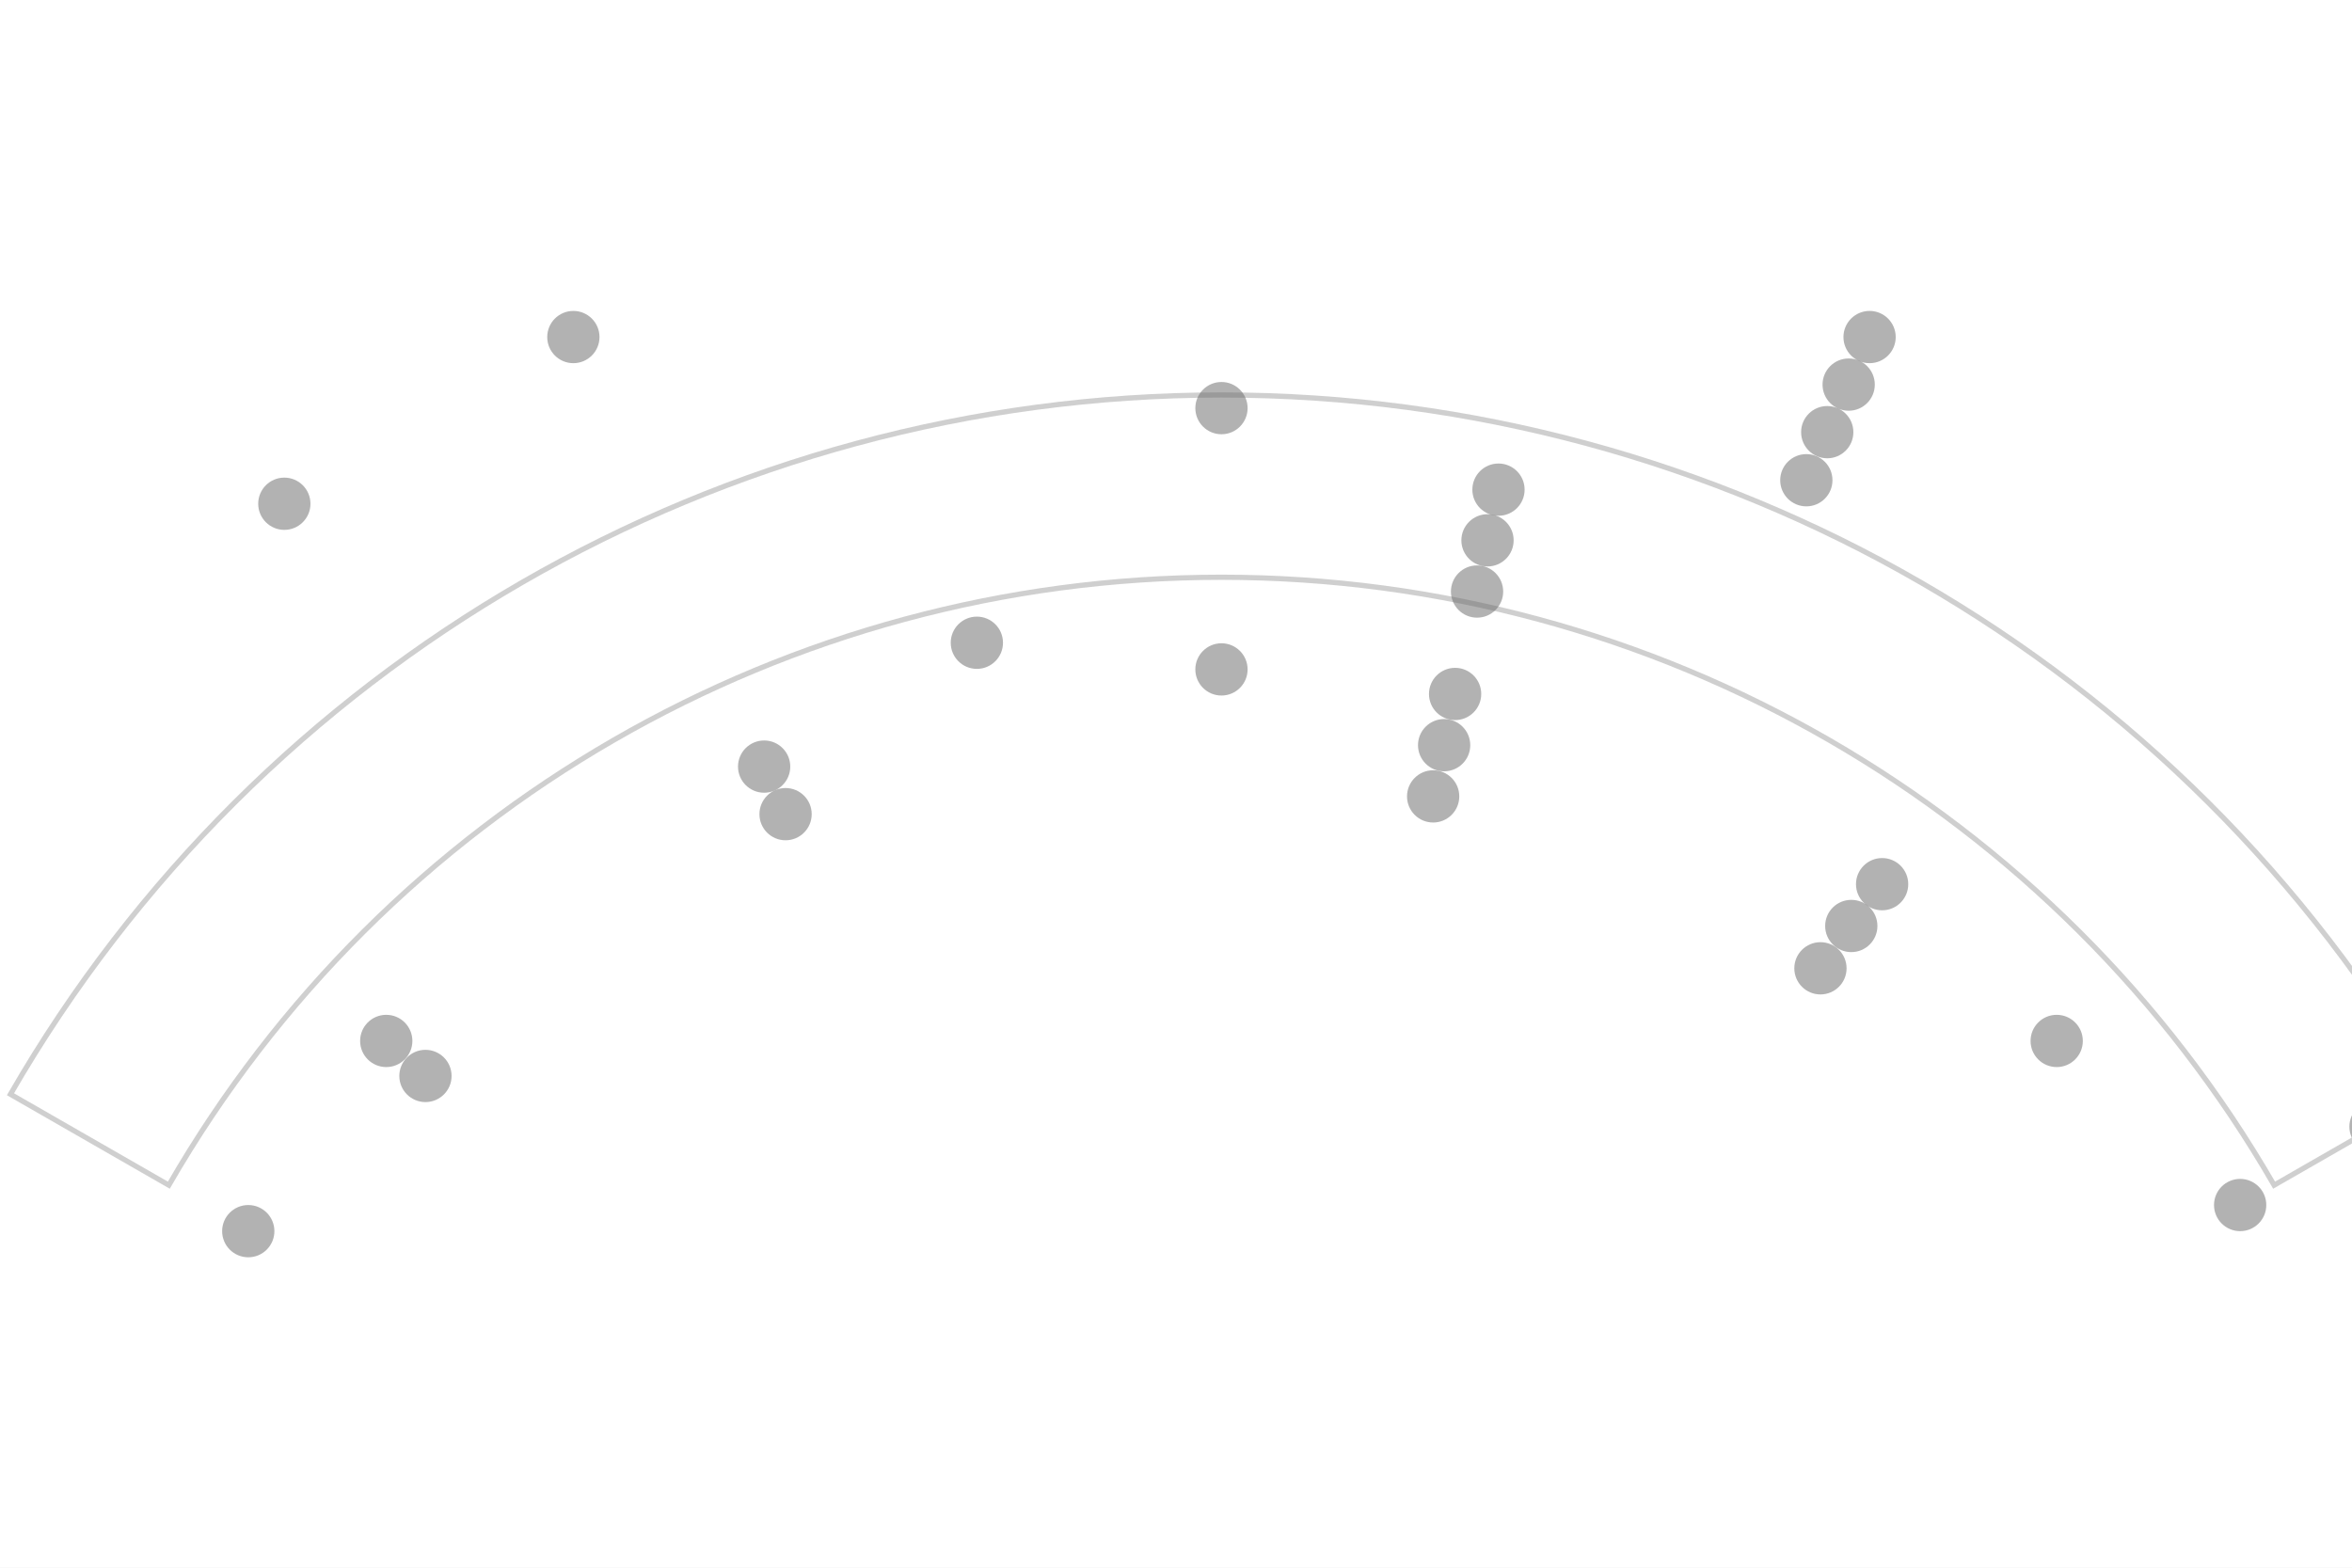
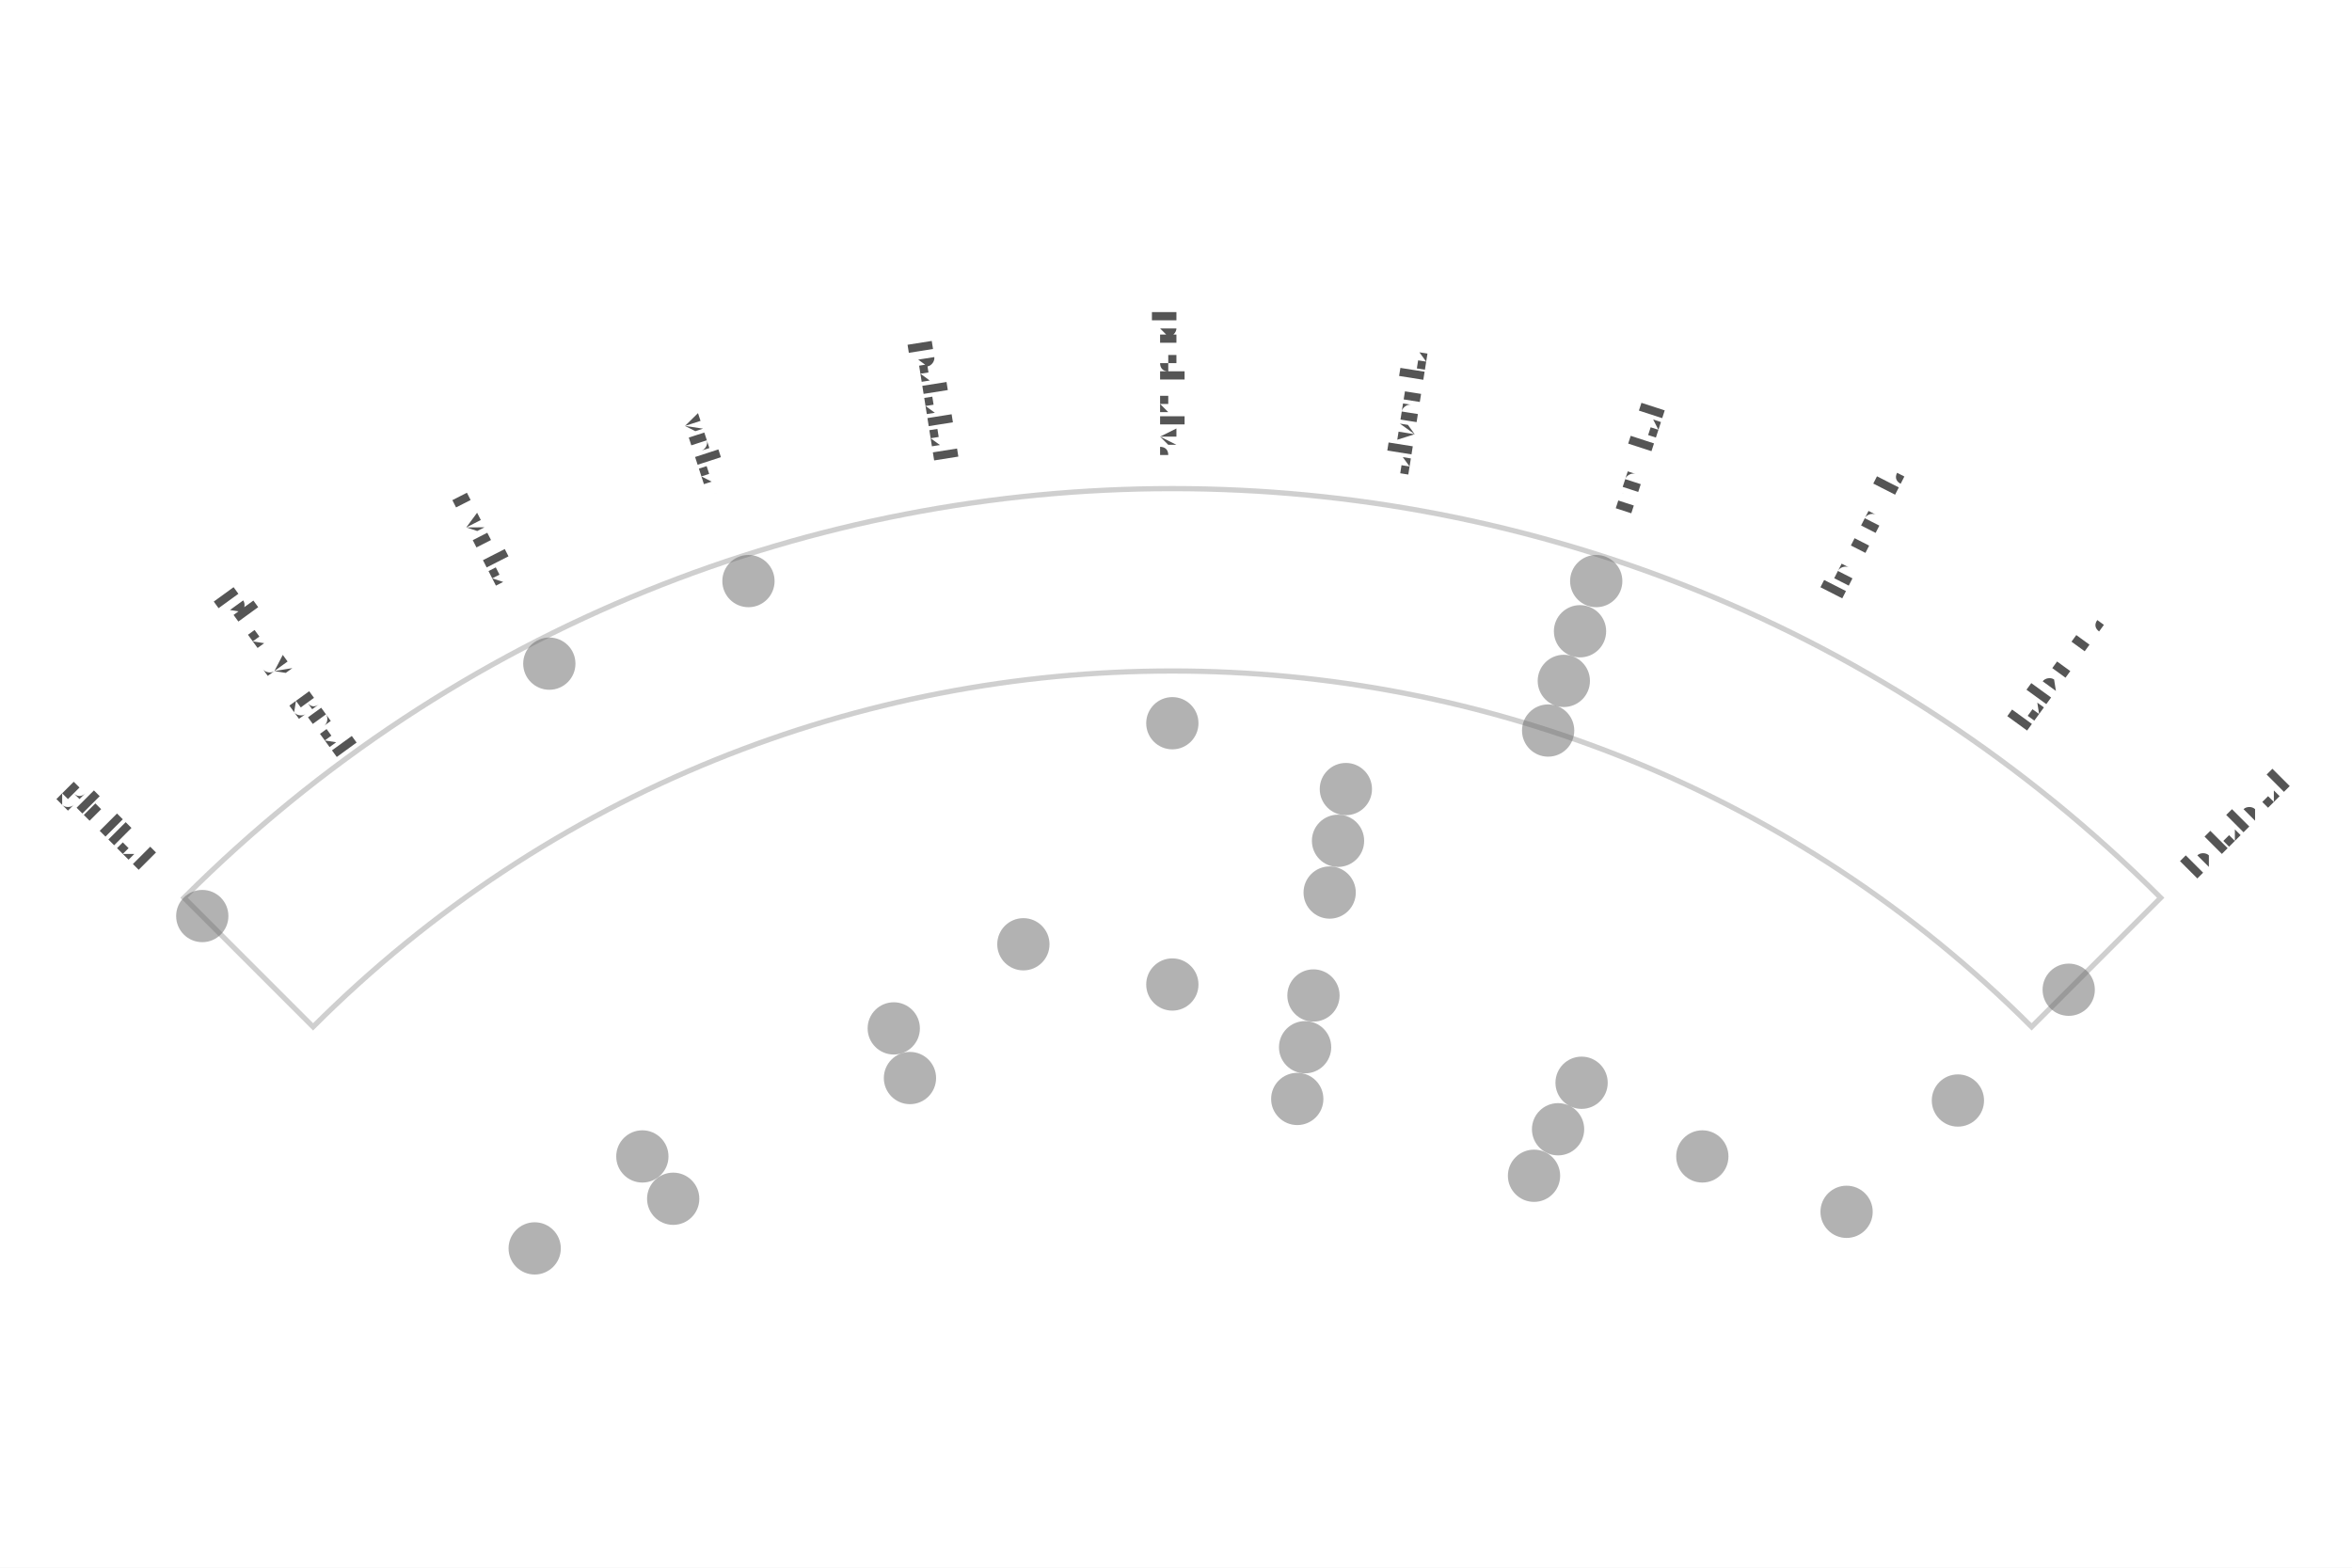
- <svg xmlns="http://www.w3.org/2000/svg" width="4.5in" height="3in" viewBox="-2.337 -3.431 4.5 3">
-   <rect x="-2.337" y="-3.431" width="4.5" height="3" fill="#ffffff" />
-   <path d="M -2.014 -1.163 A 2.325 2.325 0 0 1 2.014 -1.163 L 2.317 -1.337 A 2.675 2.675 0 0 0 -2.317 -1.337 Z" fill="none" stroke="#bbbbbb" stroke-width="0.01" stroke-linejoin="miter" stroke-linecap="butt" opacity="0.7" />
-   <circle cx="-2.641" cy="-1.525" r="0.05" fill="#666666" stroke="none" opacity="0.5" />
-   <circle cx="-1.793" cy="-2.467" r="0.05" fill="#666666" stroke="none" opacity="0.5" />
-   <circle cx="-1.24" cy="-2.786" r="0.05" fill="#666666" stroke="none" opacity="0.5" />
-   <circle cx="1.24" cy="-2.786" r="0.05" fill="#666666" stroke="none" opacity="0.5" />
-   <circle cx="1.2" cy="-2.695" r="0.05" fill="#666666" stroke="none" opacity="0.5" />
-   <circle cx="1.159" cy="-2.604" r="0.05" fill="#666666" stroke="none" opacity="0.5" />
-   <circle cx="2.468" cy="-1.425" r="0.05" fill="#666666" stroke="none" opacity="0.5" />
-   <circle cx="1.119" cy="-2.512" r="0.05" fill="#666666" stroke="none" opacity="0.5" />
-   <circle cx="-0" cy="-2.65" r="0.05" fill="#666666" stroke="none" opacity="0.5" />
-   <circle cx="0.53" cy="-2.494" r="0.05" fill="#666666" stroke="none" opacity="0.5" />
-   <circle cx="2.208" cy="-1.275" r="0.05" fill="#666666" stroke="none" opacity="0.5" />
-   <circle cx="0.509" cy="-2.397" r="0.05" fill="#666666" stroke="none" opacity="0.5" />
-   <circle cx="0.489" cy="-2.299" r="0.05" fill="#666666" stroke="none" opacity="0.5" />
-   <circle cx="-0.468" cy="-2.201" r="0.05" fill="#666666" stroke="none" opacity="0.5" />
-   <circle cx="1.949" cy="-1.125" r="0.05" fill="#666666" stroke="none" opacity="0.5" />
-   <circle cx="-1.862" cy="-1.075" r="0.05" fill="#666666" stroke="none" opacity="0.5" />
-   <circle cx="-1.598" cy="-1.439" r="0.05" fill="#666666" stroke="none" opacity="0.5" />
-   <circle cx="-0.875" cy="-1.964" r="0.05" fill="#666666" stroke="none" opacity="0.5" />
-   <circle cx="-0" cy="-2.15" r="0.05" fill="#666666" stroke="none" opacity="0.5" />
-   <circle cx="0.447" cy="-2.103" r="0.05" fill="#666666" stroke="none" opacity="0.5" />
-   <circle cx="1.264" cy="-1.739" r="0.05" fill="#666666" stroke="none" opacity="0.5" />
-   <circle cx="1.598" cy="-1.439" r="0.05" fill="#666666" stroke="none" opacity="0.5" />
-   <circle cx="-1.523" cy="-1.372" r="0.05" fill="#666666" stroke="none" opacity="0.5" />
-   <circle cx="-0.834" cy="-1.873" r="0.05" fill="#666666" stroke="none" opacity="0.5" />
-   <circle cx="0.426" cy="-2.005" r="0.05" fill="#666666" stroke="none" opacity="0.5" />
-   <circle cx="1.205" cy="-1.659" r="0.05" fill="#666666" stroke="none" opacity="0.5" />
-   <circle cx="0.405" cy="-1.907" r="0.05" fill="#666666" stroke="none" opacity="0.5" />
-   <circle cx="1.146" cy="-1.578" r="0.05" fill="#666666" stroke="none" opacity="0.5" />
+ <svg xmlns="http://www.w3.org/2000/svg" width="4.5in" height="3in" viewBox="-2.243 -3.609 4.5 3">
+   <rect x="-2.243" y="-3.609" width="4.5" height="3" fill="#ffffff" />
+   <path d="M -1.644 -1.644 A 2.325 2.325 0 0 1 1.644 -1.644 L 1.891 -1.891 A 2.675 2.675 0 0 0 -1.891 -1.891 Z" fill="none" stroke="#bbbbbb" stroke-width="0.01" stroke-linejoin="miter" stroke-linecap="butt" opacity="0.7" />
+   <circle cx="-1.856" cy="-1.856" r="0.05" fill="#666666" stroke="none" opacity="0.5" />
+   <circle cx="-1.192" cy="-2.339" r="0.05" fill="#666666" stroke="none" opacity="0.5" />
+   <circle cx="-0.811" cy="-2.497" r="0.05" fill="#666666" stroke="none" opacity="0.5" />
+   <circle cx="0.811" cy="-2.497" r="0.05" fill="#666666" stroke="none" opacity="0.5" />
+   <circle cx="0.78" cy="-2.401" r="0.05" fill="#666666" stroke="none" opacity="0.5" />
+   <circle cx="0.749" cy="-2.306" r="0.05" fill="#666666" stroke="none" opacity="0.5" />
+   <circle cx="1.715" cy="-1.715" r="0.05" fill="#666666" stroke="none" opacity="0.5" />
+   <circle cx="0.719" cy="-2.211" r="0.05" fill="#666666" stroke="none" opacity="0.5" />
+   <circle cx="-0" cy="-2.225" r="0.05" fill="#666666" stroke="none" opacity="0.5" />
+   <circle cx="0.332" cy="-2.099" r="0.05" fill="#666666" stroke="none" opacity="0.5" />
+   <circle cx="1.503" cy="-1.503" r="0.05" fill="#666666" stroke="none" opacity="0.5" />
+   <circle cx="0.317" cy="-2" r="0.05" fill="#666666" stroke="none" opacity="0.5" />
+   <circle cx="0.301" cy="-1.901" r="0.05" fill="#666666" stroke="none" opacity="0.5" />
+   <circle cx="-0.285" cy="-1.802" r="0.05" fill="#666666" stroke="none" opacity="0.5" />
+   <circle cx="1.29" cy="-1.29" r="0.05" fill="#666666" stroke="none" opacity="0.5" />
+   <circle cx="-1.22" cy="-1.22" r="0.05" fill="#666666" stroke="none" opacity="0.5" />
+   <circle cx="-1.014" cy="-1.396" r="0.05" fill="#666666" stroke="none" opacity="0.5" />
+   <circle cx="-0.533" cy="-1.641" r="0.05" fill="#666666" stroke="none" opacity="0.5" />
+   <circle cx="-0" cy="-1.725" r="0.05" fill="#666666" stroke="none" opacity="0.5" />
+   <circle cx="0.27" cy="-1.704" r="0.05" fill="#666666" stroke="none" opacity="0.5" />
+   <circle cx="0.783" cy="-1.537" r="0.05" fill="#666666" stroke="none" opacity="0.5" />
+   <circle cx="1.014" cy="-1.396" r="0.05" fill="#666666" stroke="none" opacity="0.5" />
+   <circle cx="-0.955" cy="-1.315" r="0.05" fill="#666666" stroke="none" opacity="0.5" />
+   <circle cx="-0.502" cy="-1.546" r="0.05" fill="#666666" stroke="none" opacity="0.5" />
+   <circle cx="0.254" cy="-1.605" r="0.05" fill="#666666" stroke="none" opacity="0.5" />
+   <circle cx="0.738" cy="-1.448" r="0.05" fill="#666666" stroke="none" opacity="0.5" />
+   <circle cx="0.239" cy="-1.506" r="0.05" fill="#666666" stroke="none" opacity="0.5" />
+   <circle cx="0.692" cy="-1.359" r="0.05" fill="#666666" stroke="none" opacity="0.5" />
+   <text transform="translate(-2.0329 -2.0329) rotate(45)" text-anchor="middle" dominant-baseline="middle" font-size="0.07" fill="#555555" font-family="'Gentium Book Plus', Charter, 'Charis SIL', Georgia, serif">glottal</text>
+   <text transform="translate(-1.6899 -2.3259) rotate(54)" text-anchor="middle" dominant-baseline="middle" font-size="0.07" fill="#555555" font-family="'Gentium Book Plus', Charter, 'Charis SIL', Georgia, serif">pharyngeal</text>
+   <text transform="translate(-1.3052 -2.5616) rotate(63)" text-anchor="middle" dominant-baseline="middle" font-size="0.07" fill="#555555" font-family="'Gentium Book Plus', Charter, 'Charis SIL', Georgia, serif">uvular</text>
+   <text transform="translate(-0.8884 -2.7343) rotate(72)" text-anchor="middle" dominant-baseline="middle" font-size="0.07" fill="#555555" font-family="'Gentium Book Plus', Charter, 'Charis SIL', Georgia, serif">velar</text>
+   <text transform="translate(-0.4497 -2.8396) rotate(81)" text-anchor="middle" dominant-baseline="middle" font-size="0.07" fill="#555555" font-family="'Gentium Book Plus', Charter, 'Charis SIL', Georgia, serif">palatal</text>
+   <text transform="translate(-0 -2.875) rotate(90)" text-anchor="middle" dominant-baseline="middle" font-size="0.07" fill="#555555" font-family="'Gentium Book Plus', Charter, 'Charis SIL', Georgia, serif">post-alv.</text>
+   <text transform="translate(0.4497 -2.8396) rotate(-81)" text-anchor="middle" dominant-baseline="middle" font-size="0.07" fill="#555555" font-family="'Gentium Book Plus', Charter, 'Charis SIL', Georgia, serif">alveolar</text>
+   <text transform="translate(0.8884 -2.7343) rotate(-72)" text-anchor="middle" dominant-baseline="middle" font-size="0.07" fill="#555555" font-family="'Gentium Book Plus', Charter, 'Charis SIL', Georgia, serif">dental</text>
+   <text transform="translate(1.3052 -2.5616) rotate(-63)" text-anchor="middle" dominant-baseline="middle" font-size="0.07" fill="#555555" font-family="'Gentium Book Plus', Charter, 'Charis SIL', Georgia, serif">interdent.</text>
+   <text transform="translate(1.6899 -2.3259) rotate(-54)" text-anchor="middle" dominant-baseline="middle" font-size="0.07" fill="#555555" font-family="'Gentium Book Plus', Charter, 'Charis SIL', Georgia, serif">labio-d.</text>
+   <text transform="translate(2.0329 -2.0329) rotate(-45)" text-anchor="middle" dominant-baseline="middle" font-size="0.07" fill="#555555" font-family="'Gentium Book Plus', Charter, 'Charis SIL', Georgia, serif">bilabial</text>
</svg>
